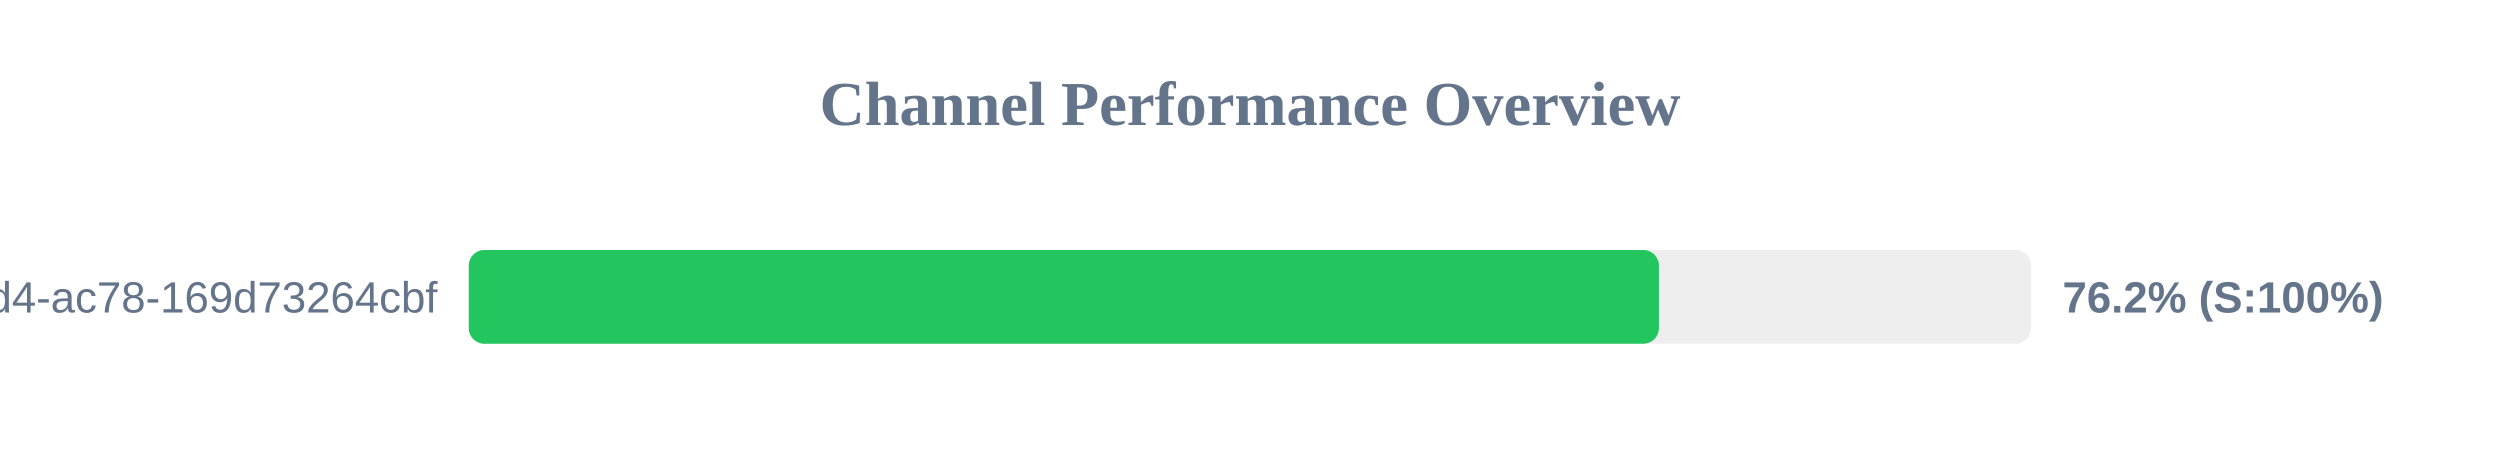
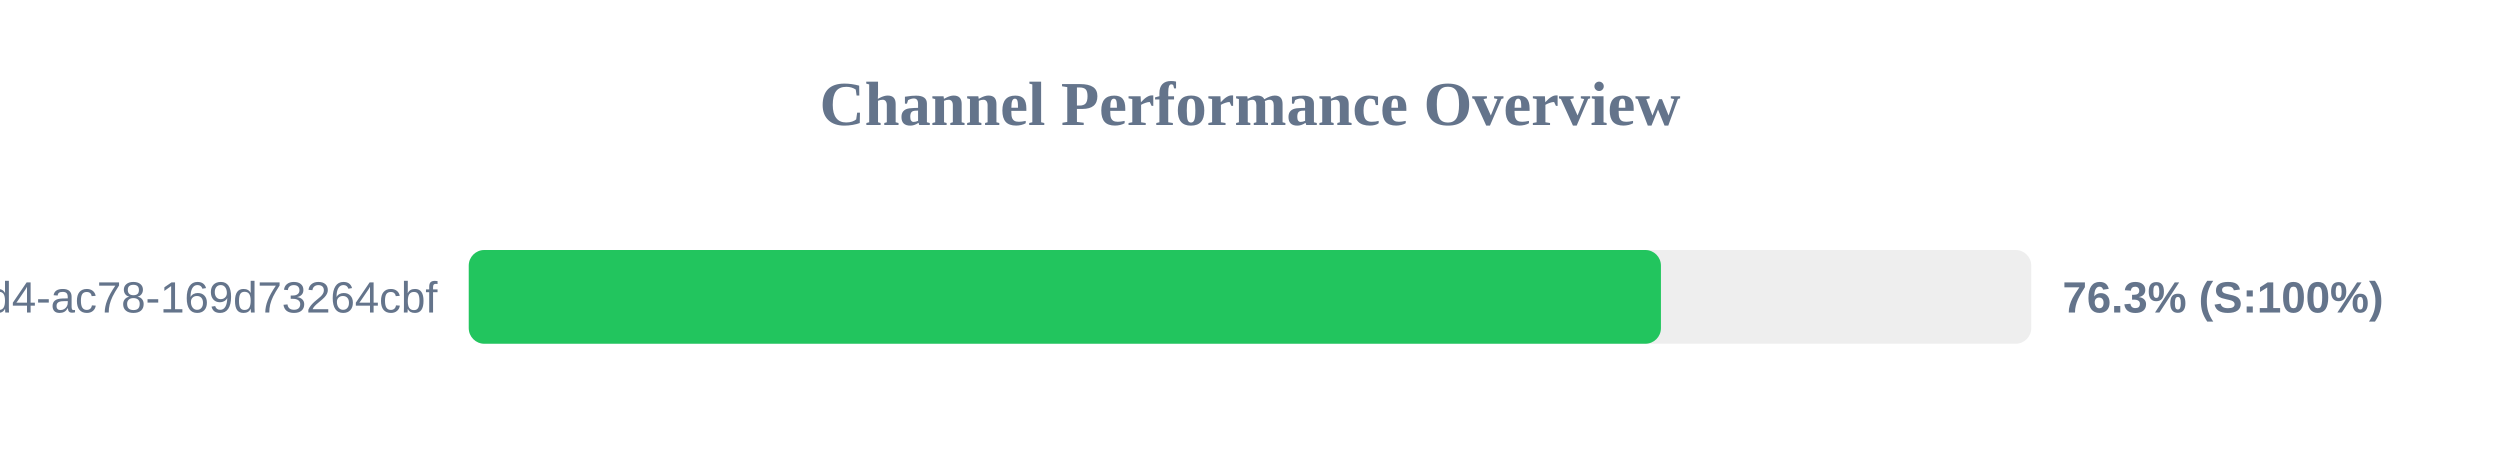
<svg xmlns="http://www.w3.org/2000/svg" width="800" height="150" version="1.1">
  <style>
        .row { font: 14px Arial; fill: #64748b; }
        .score { font: bold 14px Arial; fill: #64748b; }
    </style>
  <text x="400" y="40" text-anchor="middle" font-size="20px" font-weight="bold" fill="#64748b">Channel Performance Overview</text>
  <rect x="150" y="80" width="500" height="30" fill="#eee" rx="5" />
-   <rect x="150" y="80" width="380.85" height="30" fill="#22c55e" rx="5" />
+   <rect x="150" y="80" width="381.5" height="30" fill="#22c55e" rx="5" />
  <text x="140" y="100" text-anchor="end" class="row">?uuid=48c2c901-72e6-46d4-ac78-169d73264cbf</text>
-   <text x="660" y="100" text-anchor="start" class="score">76.2% (S:100%)</text>
+   <text x="660" y="100" text-anchor="start" class="score">76.3% (S:100%)</text>
</svg>
